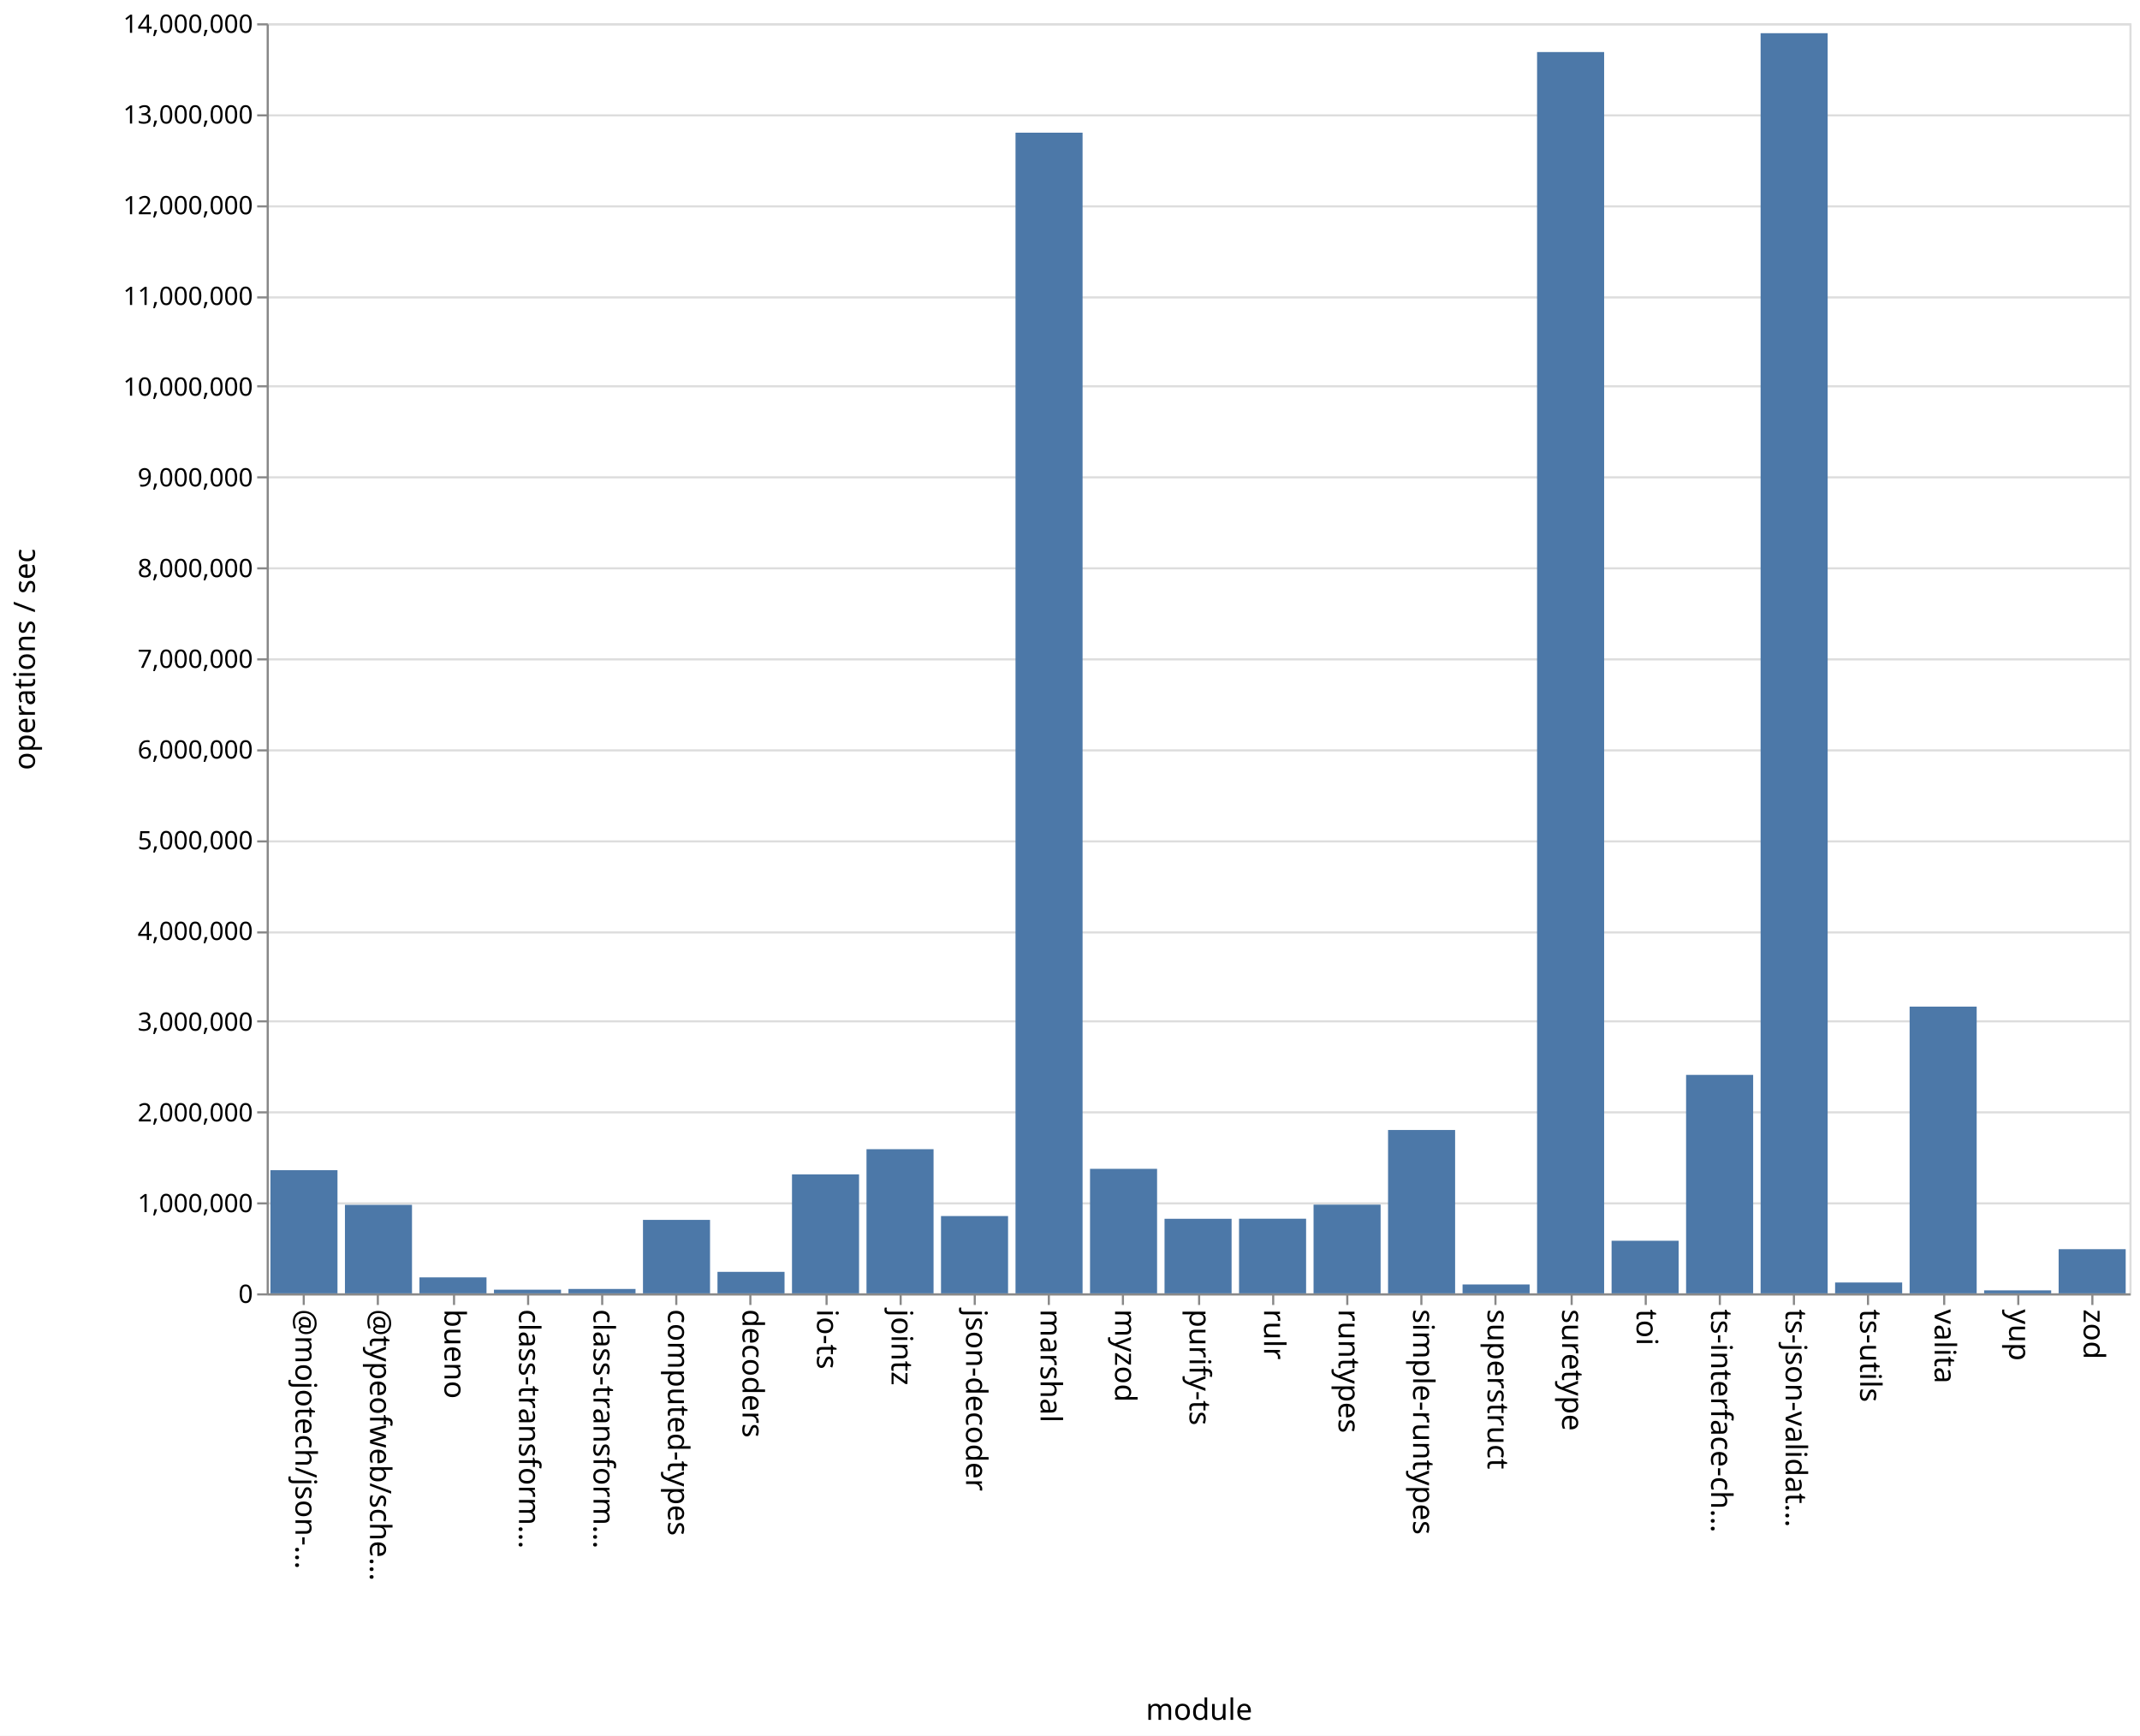
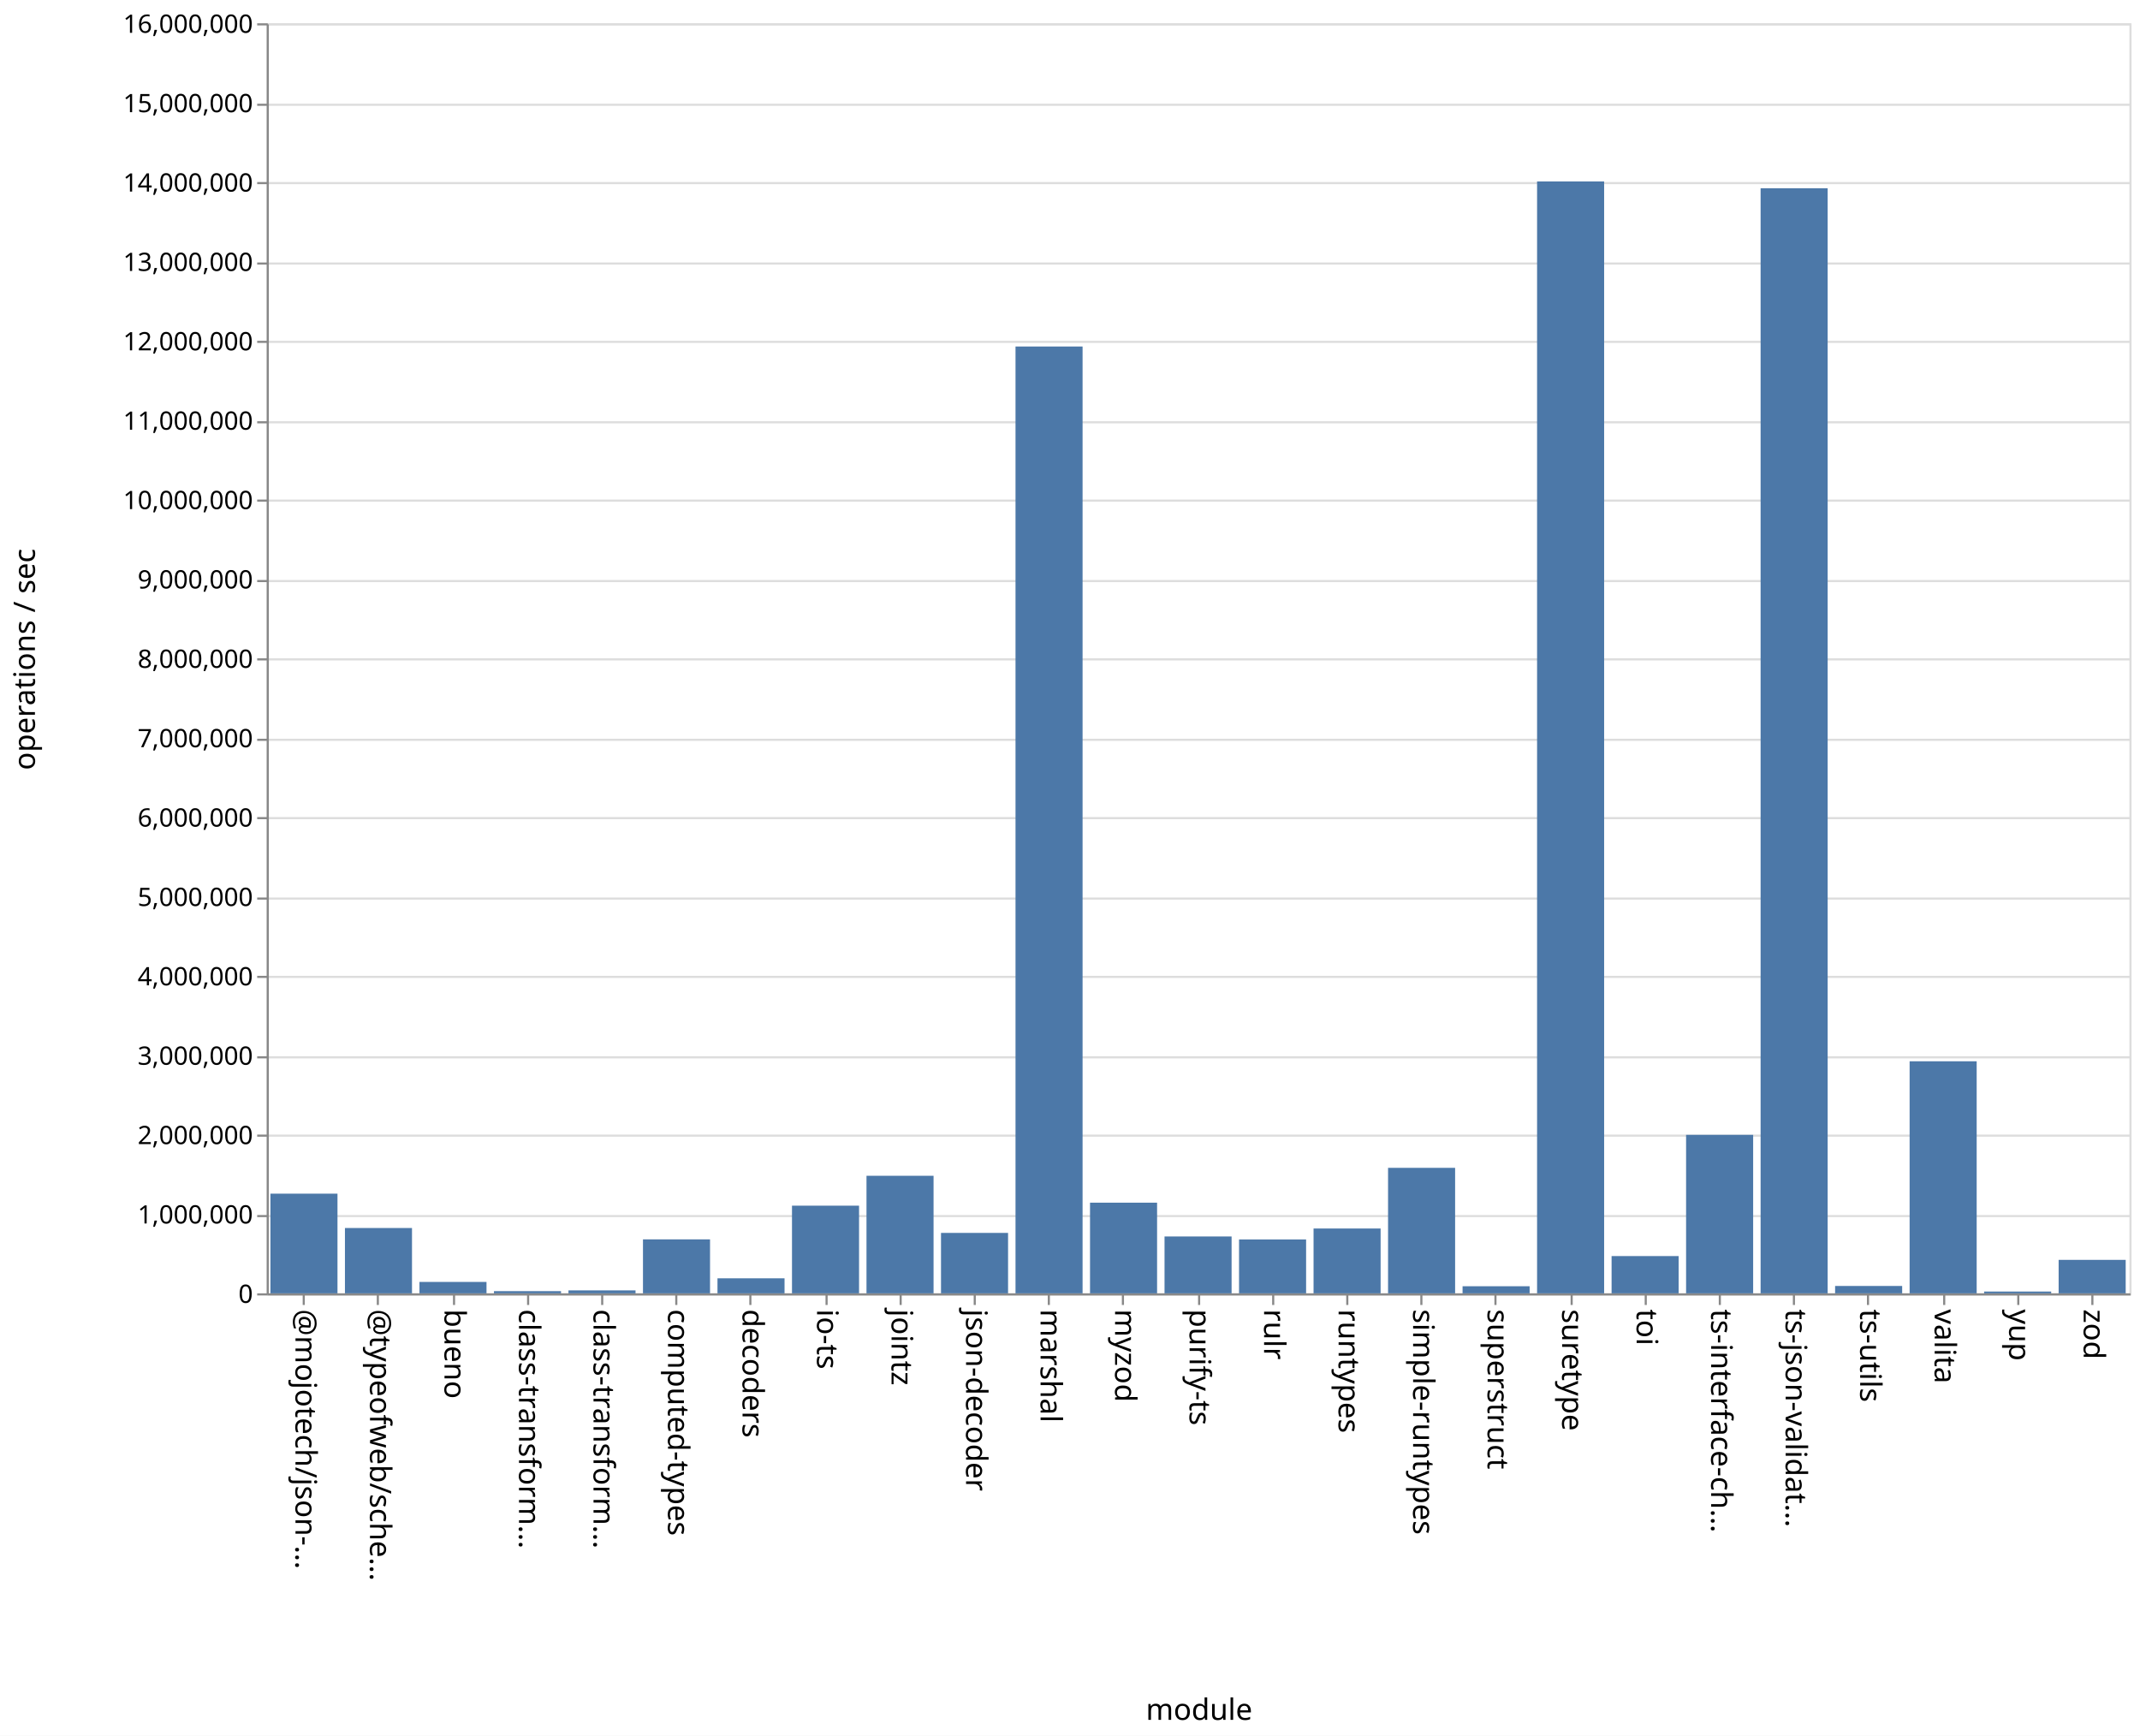
<svg xmlns="http://www.w3.org/2000/svg" class="marks" width="1011" height="820">
  <path fill="#fff" d="M0 0h1011v820H0z" />
  <g class="mark-group role-frame root" aria-roledescription="group mark container" fill="none" stroke-miterlimit="10">
    <path class="background" aria-hidden="true" d="M126.5 11.5h880v600h-880z" stroke="#ddd" />
-     <g class="mark-group role-axis" aria-roledescription="axis" aria-label="Y-axis for a linear scale with values from 0 to 14,000,000">
+     <g class="mark-group role-axis" aria-roledescription="axis" aria-label="Y-axis for a linear scale with values from 0 to 16,000,000">
      <path class="background" aria-hidden="true" d="M126.5 11.5z" pointer-events="none" />
      <g class="mark-rule role-axis-grid" pointer-events="none" stroke="#ddd">
-         <path d="M126.5 611.5h880M126.5 568.5h880M126.5 525.5h880M126.5 482.5h880M126.5 440.5h880M126.5 397.5h880M126.5 354.5h880M126.5 311.5h880M126.5 268.5h880M126.5 225.5h880M126.5 182.5h880M126.5 140.5h880M126.5 97.5h880M126.5 54.5h880M126.5 11.5h880" />
+         <path d="M126.5 611.5h880M126.5 574.5h880M126.5 536.5h880M126.5 499.5h880M126.5 461.5h880M126.5 424.5h880M126.5 386.5h880M126.5 349.5h880M126.5 311.5h880M126.5 274.5h880M126.5 236.5h880M126.5 199.5h880M126.5 161.5h880M126.5 124.5h880M126.5 86.5h880M126.5 49.5h880M126.5 11.5h880" />
      </g>
    </g>
    <g class="mark-group role-axis" aria-roledescription="axis" aria-label="X-axis titled 'module' for a discrete scale with 25 values: @mojotech/json-type-validation, @typeofweb/schema, bueno, class-transformer-validator-async, class-transformer-validator-sync, ending with zod">
      <path class="background" aria-hidden="true" d="M126.5 611.5z" pointer-events="none" />
      <g class="mark-rule role-axis-tick" pointer-events="none" stroke="#888">
        <path d="M143.5 611.5v5M178.5 611.5v5M214.5 611.5v5M249.5 611.5v5M284.5 611.5v5M319.5 611.5v5M354.5 611.5v5M390.5 611.5v5M425.5 611.5v5M460.5 611.5v5M495.5 611.5v5M530.5 611.5v5M566.5 611.5v5M601.5 611.5v5M636.5 611.5v5M671.5 611.5v5M706.5 611.5v5M742.5 611.5v5M777.5 611.5v5M812.5 611.5v5M847.5 611.5v5M882.5 611.5v5M918.5 611.5v5M953.5 611.5v5M988.5 611.5v5" />
      </g>
      <g class="mark-text role-axis-label" pointer-events="none" font-family="sans-serif" font-size="14" fill="#000">
        <text transform="rotate(90 -239.45 379.05)">@mojotech/json-…</text>
        <text transform="rotate(90 -221.85 396.65)">@typeofweb/sche…</text>
        <text transform="rotate(90 -204.25 414.25)">bueno</text>
        <text transform="rotate(90 -186.65 431.85)">class-transform…</text>
        <text transform="rotate(90 -169.05 449.45)">class-transform…</text>
        <text transform="rotate(90 -151.45 467.05)">computed-types</text>
        <text transform="rotate(90 -133.85 484.65)">decoders</text>
        <text transform="rotate(90 -116.25 502.25)">io-ts</text>
        <text transform="rotate(90 -98.65 519.85)">jointz</text>
        <text transform="rotate(90 -81.05 537.45)">json-decoder</text>
        <text transform="rotate(90 -63.45 555.05)">marshal</text>
        <text transform="rotate(90 -45.85 572.65)">myzod</text>
        <text transform="rotate(90 -28.25 590.25)">purify-ts</text>
        <text transform="rotate(90 -10.65 607.85)">rulr</text>
        <text transform="rotate(90 6.95 625.45)">runtypes</text>
        <text transform="rotate(90 24.55 643.05)">simple-runtypes</text>
        <text transform="rotate(90 42.15 660.65)">superstruct</text>
        <text transform="rotate(90 59.75 678.25)">suretype</text>
        <text transform="rotate(90 77.35 695.85)">toi</text>
        <text transform="rotate(90 94.95 713.45)">ts-interface-ch…</text>
        <text transform="rotate(90 112.55 731.05)">ts-json-validat…</text>
        <text transform="rotate(90 130.15 748.65)">ts-utils</text>
        <text transform="rotate(90 147.75 766.25)">valita</text>
        <text transform="rotate(90 165.35 783.85)">yup</text>
        <text transform="rotate(90 182.95 801.45)">zod</text>
      </g>
      <path stroke="#888" d="M126.5 611.5h880" class="mark-rule role-axis-domain" pointer-events="none" />
      <text text-anchor="middle" transform="translate(566.5 812.5)" font-family="sans-serif" font-size="14" fill="#000" class="mark-text role-axis-title" pointer-events="none">module</text>
    </g>
-     <g class="mark-group role-axis" aria-roledescription="axis" aria-label="Y-axis titled 'operations / sec' for a linear scale with values from 0 to 14,000,000">
+     <g class="mark-group role-axis" aria-roledescription="axis" aria-label="Y-axis titled 'operations / sec' for a linear scale with values from 0 to 16,000,000">
      <path class="background" aria-hidden="true" d="M126.5 11.5z" pointer-events="none" />
      <g class="mark-rule role-axis-tick" pointer-events="none" stroke="#888">
-         <path d="M126.5 611.5h-5M126.5 568.5h-5M126.5 525.5h-5M126.5 482.5h-5M126.5 440.5h-5M126.5 397.5h-5M126.5 354.5h-5M126.5 311.5h-5M126.5 268.5h-5M126.5 225.5h-5M126.5 182.5h-5M126.5 140.5h-5M126.5 97.5h-5M126.5 54.5h-5M126.5 11.5h-5" />
+         <path d="M126.5 611.5h-5M126.5 574.5h-5M126.5 536.5h-5M126.5 499.5h-5M126.5 461.5h-5M126.5 424.5h-5M126.5 386.5h-5M126.5 349.5h-5M126.5 311.5h-5M126.5 274.5h-5M126.5 236.5h-5M126.5 199.5h-5M126.5 161.5h-5M126.5 124.5h-5M126.5 86.5h-5M126.5 49.5h-5M126.5 11.5h-5" />
      </g>
      <g class="mark-text role-axis-label" pointer-events="none" text-anchor="end" font-family="sans-serif" font-size="12" fill="#000">
        <text transform="translate(119.5 615.5)">0</text>
-         <text transform="translate(119.5 572.643)">1,000,000</text>
-         <text transform="translate(119.5 529.786)">2,000,000</text>
-         <text transform="translate(119.5 486.929)">3,000,000</text>
-         <text transform="translate(119.5 444.071)">4,000,000</text>
-         <text transform="translate(119.5 401.214)">5,000,000</text>
-         <text transform="translate(119.5 358.357)">6,000,000</text>
-         <text transform="translate(119.5 315.5)">7,000,000</text>
-         <text transform="translate(119.5 272.643)">8,000,000</text>
-         <text transform="translate(119.5 229.786)">9,000,000</text>
-         <text transform="translate(119.5 186.929)">10,000,000</text>
-         <text transform="translate(119.5 144.071)">11,000,000</text>
-         <text transform="translate(119.5 101.214)">12,000,000</text>
-         <text transform="translate(119.5 58.357)">13,000,000</text>
-         <text transform="translate(119.5 15.5)">14,000,000</text>
+         <text transform="translate(119.5 578)">1,000,000</text>
+         <text transform="translate(119.5 540.5)">2,000,000</text>
+         <text transform="translate(119.5 503)">3,000,000</text>
+         <text transform="translate(119.5 465.5)">4,000,000</text>
+         <text transform="translate(119.5 428)">5,000,000</text>
+         <text transform="translate(119.5 390.5)">6,000,000</text>
+         <text transform="translate(119.5 353)">7,000,000</text>
+         <text transform="translate(119.5 315.5)">8,000,000</text>
+         <text transform="translate(119.5 278)">9,000,000</text>
+         <text transform="translate(119.5 240.5)">10,000,000</text>
+         <text transform="translate(119.5 203)">11,000,000</text>
+         <text transform="translate(119.5 165.5)">12,000,000</text>
+         <text transform="translate(119.5 128)">13,000,000</text>
+         <text transform="translate(119.5 90.5)">14,000,000</text>
+         <text transform="translate(119.5 53)">15,000,000</text>
+         <text transform="translate(119.5 15.5)">16,000,000</text>
      </g>
      <path stroke="#888" d="M126.5 611.5v-600" class="mark-rule role-axis-domain" pointer-events="none" />
      <text text-anchor="middle" transform="rotate(-90 164 147.5)" font-family="sans-serif" font-size="14" fill="#000" class="mark-text role-axis-title" pointer-events="none">operations / sec</text>
    </g>
    <g class="mark-rect role-mark marks" aria-roledescription="rect mark container" fill="#4c78a8">
-       <path d="M198.16 603.46h31.68V611h-31.68zM233.36 609.273h31.68V611h-31.68zM268.56 608.935h31.68V611h-31.68zM303.76 576.298h31.68V611h-31.68zM338.96 600.848h31.68V611h-31.68zM374.16 554.803h31.68V611h-31.68zM409.36 542.906h31.68V611h-31.68zM444.56 574.485h31.68V611h-31.68zM479.76 62.683h31.68V611h-31.68zM127.76 552.823h31.68V611h-31.68zM514.96 552.179h31.68V611h-31.68zM550.16 575.777h31.68V611h-31.68zM585.36 575.742h31.68V611h-31.68zM620.56 569.101h31.68V611h-31.68zM655.76 533.83h31.68V611h-31.68zM690.96 606.804h31.68V611h-31.68zM726.16 24.589h31.68V611h-31.68zM761.36 586.156h31.68V611h-31.68zM796.56 507.8h31.68V611h-31.68zM831.76 15.685h31.68V611h-31.68zM866.96 605.88h31.68V611h-31.68zM162.96 569.202h31.68V611h-31.68zM902.16 475.544h31.68V611h-31.68zM937.36 609.592h31.68V611h-31.68zM972.56 590.142h31.68V611h-31.68z" />
+       <path d="M198.16 605.609h31.68V611h-31.68zM233.36 609.964h31.68V611h-31.68zM268.56 609.602h31.68V611h-31.68zM303.76 585.504h31.68V611h-31.68zM338.96 603.895h31.68V611h-31.68zM374.16 569.582h31.68V611h-31.68zM409.36 555.464h31.68V611h-31.68zM444.56 582.45h31.68V611h-31.68zM479.76 163.696h31.68V611h-31.68zM127.76 563.91h31.68V611h-31.68zM514.96 568.167h31.68V611h-31.68zM550.16 584.127h31.68V611h-31.68zM585.36 585.544h31.68V611h-31.68zM620.56 580.37h31.68V611h-31.68zM655.76 551.712h31.68V611h-31.68zM690.96 607.647h31.68V611h-31.68zM726.16 85.72h31.68V611h-31.68zM761.36 593.39h31.68V611h-31.68zM796.56 536.127h31.68V611h-31.68zM831.76 88.931h31.68V611h-31.68zM866.96 607.515h31.68V611h-31.68zM162.96 580.135h31.68V611h-31.68zM902.16 501.375h31.68V611h-31.68zM937.36 610.153h31.68V611h-31.68zM972.56 595.188h31.68V611h-31.68z" />
    </g>
  </g>
</svg>
